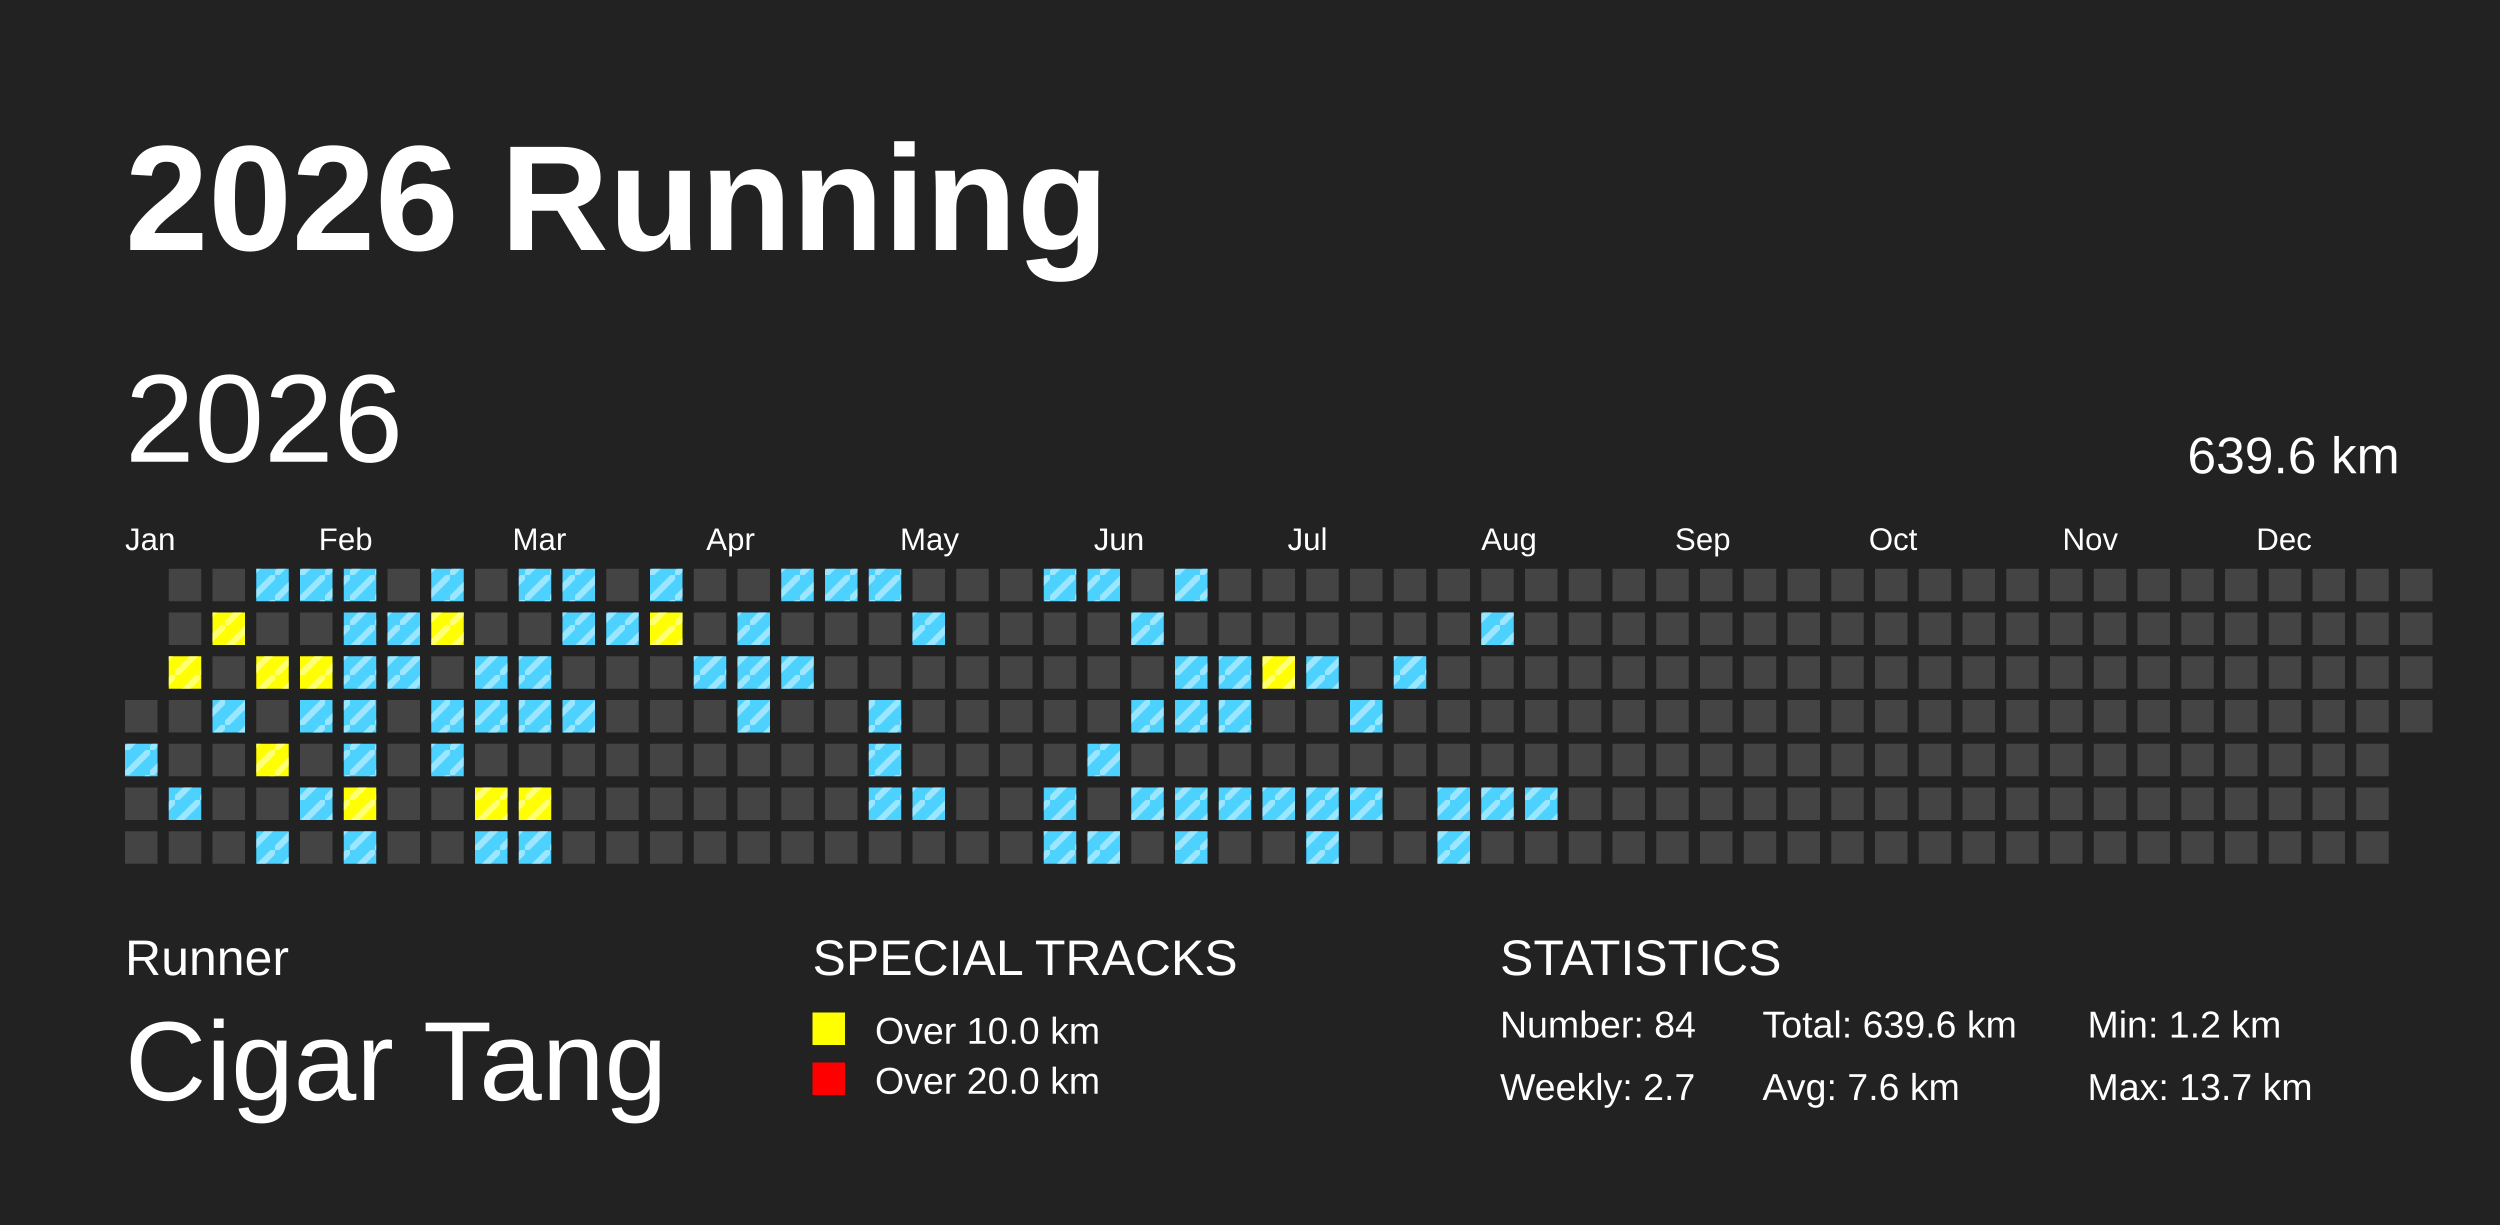
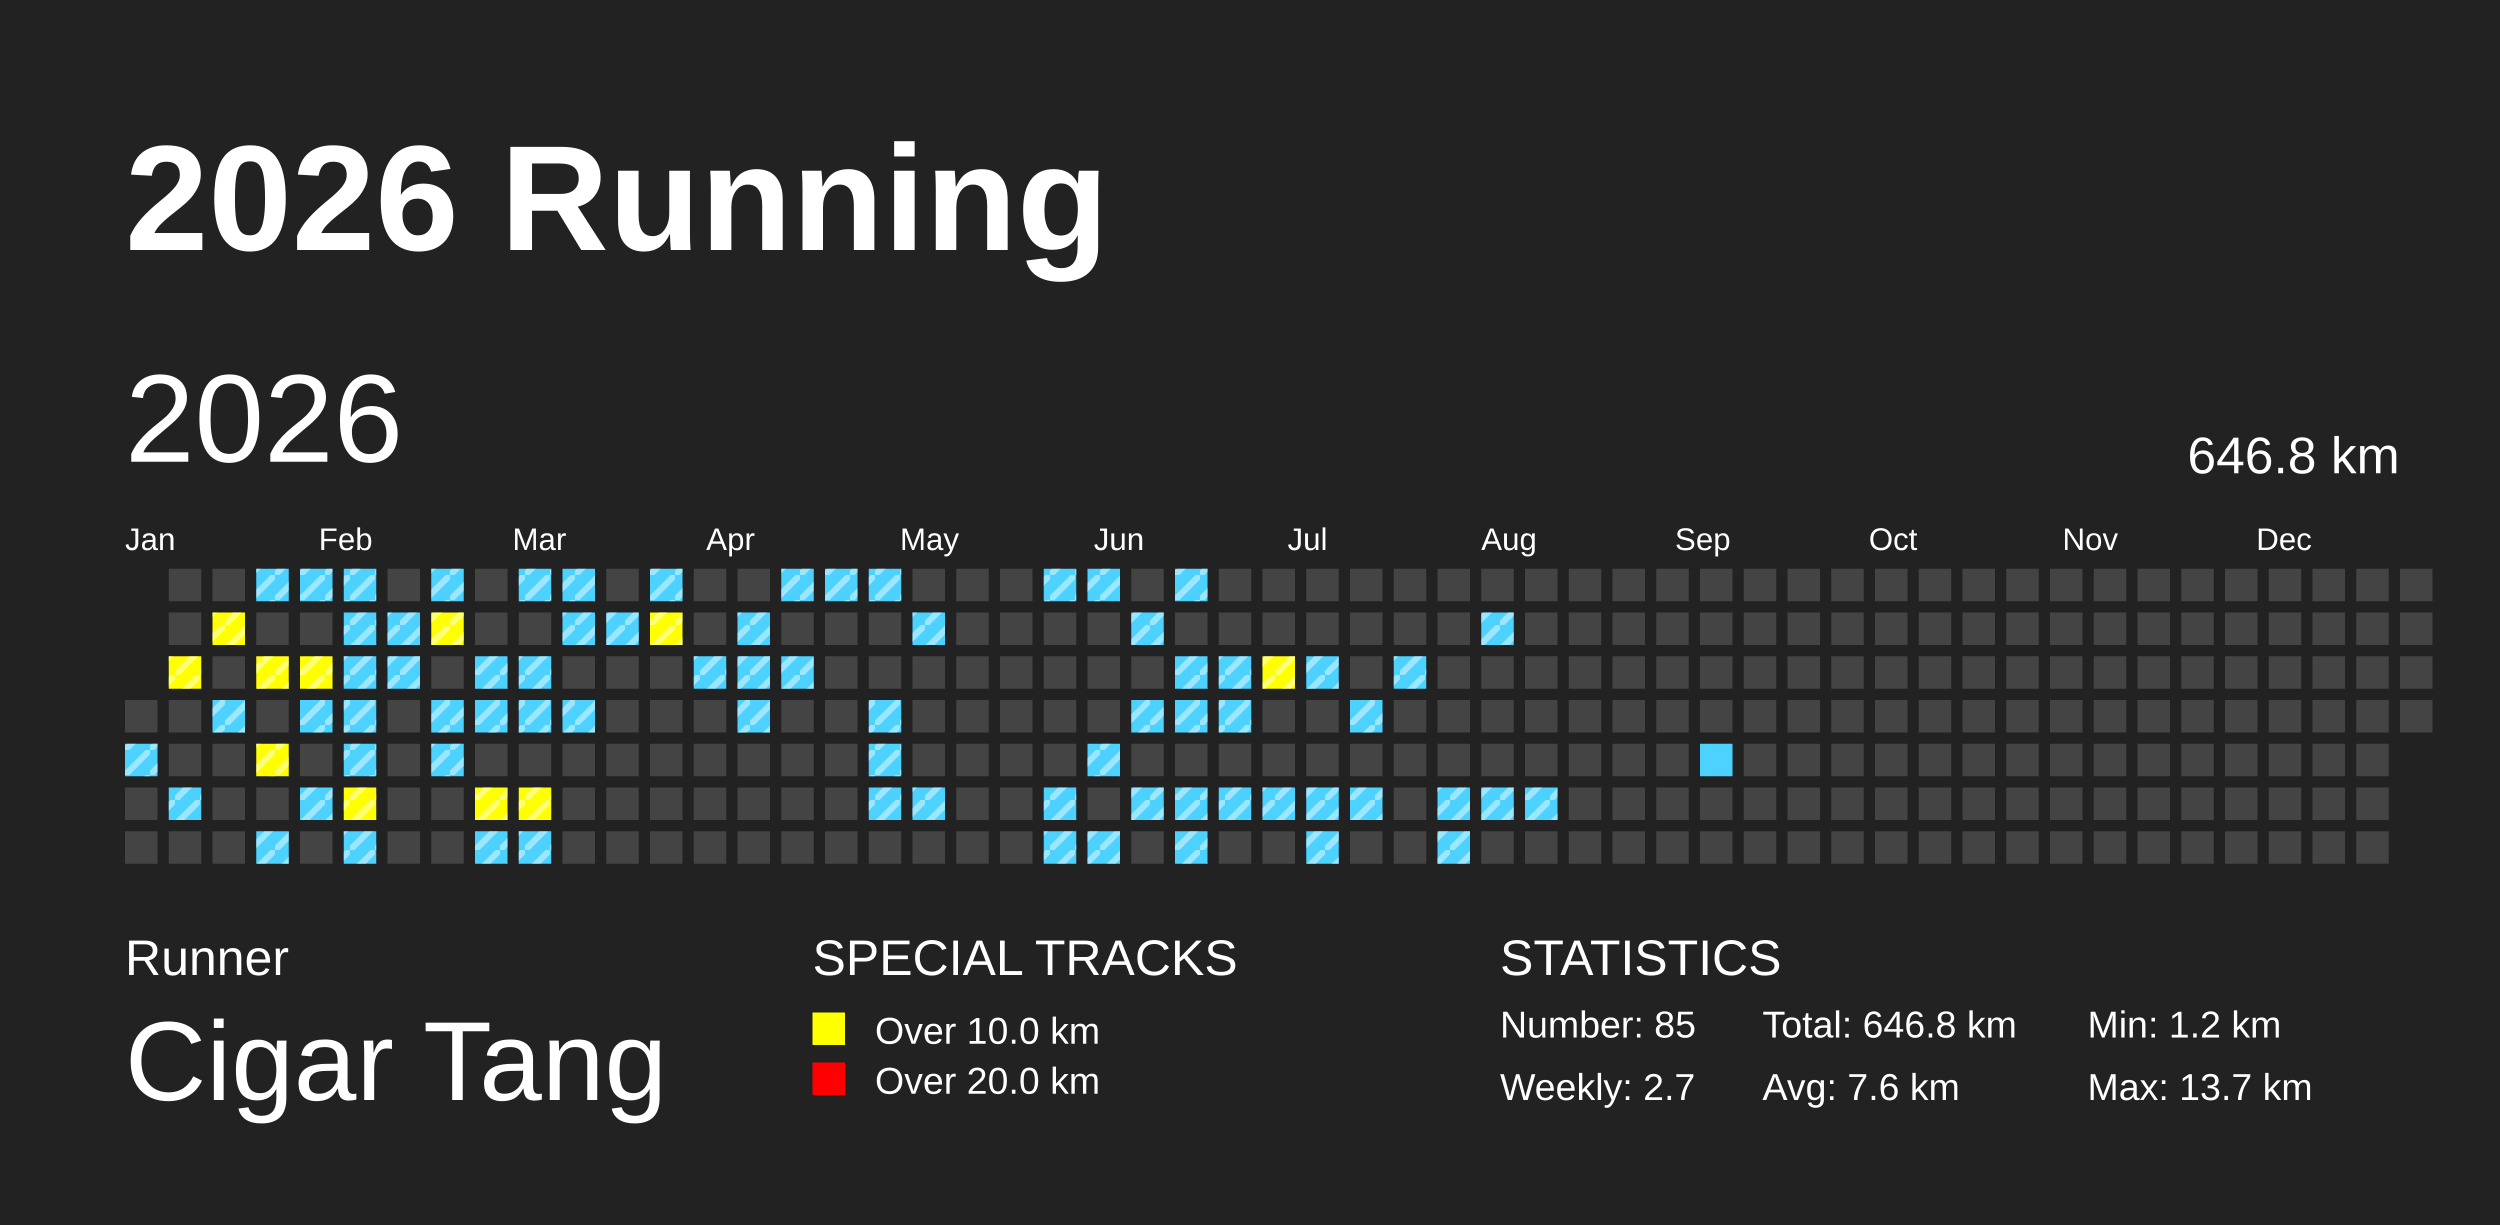
<svg xmlns="http://www.w3.org/2000/svg" baseProfile="full" height="98mm" version="1.1" viewBox="0,0,200,98" width="200mm">
  <defs>
    <pattern height="2" id="indoor-stripe" patternUnits="userSpaceOnUse" width="2">
      <line stroke="white" stroke-opacity="0.45" stroke-width="0.5" x1="0" x2="2" y1="2" y2="0" />
    </pattern>
  </defs>
  <rect fill="#222222" height="98" width="200" x="0" y="0" />
  <text fill="#FFFFFF" style="font-size:12px; font-family:Arial; font-weight:bold;" x="10" y="20">2026 Running</text>
  <text fill="#FFFFFF" style="font-size:4px; font-family:Arial" x="10" y="78">Runner</text>
  <text fill="#FFFFFF" style="font-size:9px; font-family:Arial" x="10" y="88">Cigar Tang</text>
  <text fill="#FFFFFF" style="font-size:4px; font-family:Arial" x="65" y="78">SPECIAL TRACKS</text>
  <rect fill="yellow" height="2.6" width="2.6" x="65" y="81" />
  <text fill="#FFFFFF" style="font-size:3px; font-family:Arial" x="70" y="83.5">Over 10.0 km</text>
  <rect fill="red" height="2.6" width="2.6" x="65" y="85" />
  <text fill="#FFFFFF" style="font-size:3px; font-family:Arial" x="70" y="87.5">Over 20.0 km</text>
  <text fill="#FFFFFF" style="font-size:4px; font-family:Arial" x="120" y="78">STATISTICS</text>
-   <text fill="#FFFFFF" style="font-size:3px; font-family:Arial" x="120" y="83">Number: 84</text>
+   <text fill="#FFFFFF" style="font-size:3px; font-family:Arial" x="120" y="83">Number: 85</text>
  <text fill="#FFFFFF" style="font-size:3px; font-family:Arial" x="120" y="88">Weekly: 2.7</text>
-   <text fill="#FFFFFF" style="font-size:3px; font-family:Arial" x="141" y="83">Total: 639.6 km</text>
+   <text fill="#FFFFFF" style="font-size:3px; font-family:Arial" x="141" y="83">Total: 646.8 km</text>
  <text fill="#FFFFFF" style="font-size:3px; font-family:Arial" x="141" y="88">Avg: 7.6 km</text>
  <text fill="#FFFFFF" style="font-size:3px; font-family:Arial" x="167" y="83">Min: 1.2 km</text>
  <text fill="#FFFFFF" style="font-size:3px; font-family:Arial" x="167" y="88">Max: 13.7 km</text>
  <text dominant-baseline="hanging" fill="#FFFFFF" style="font-size:10.0px; font-family:Arial;" x="10" y="30">2026</text>
-   <text dominant-baseline="hanging" fill="#FFFFFF" style="font-size:4.125px; font-family:Arial;" x="175" y="35">639.6 km</text>
+   <text dominant-baseline="hanging" fill="#FFFFFF" style="font-size:4.125px; font-family:Arial;" x="175" y="35">646.8 km</text>
  <text fill="#FFFFFF" style="font-size:2.5px; font-family:Arial" x="10.0" y="44">Jan</text>
  <text fill="#FFFFFF" style="font-size:2.5px; font-family:Arial" x="25.5" y="44">Feb</text>
  <text fill="#FFFFFF" style="font-size:2.5px; font-family:Arial" x="41.0" y="44">Mar</text>
  <text fill="#FFFFFF" style="font-size:2.5px; font-family:Arial" x="56.5" y="44">Apr</text>
  <text fill="#FFFFFF" style="font-size:2.5px; font-family:Arial" x="72.0" y="44">May</text>
  <text fill="#FFFFFF" style="font-size:2.5px; font-family:Arial" x="87.5" y="44">Jun</text>
  <text fill="#FFFFFF" style="font-size:2.5px; font-family:Arial" x="103.0" y="44">Jul</text>
  <text fill="#FFFFFF" style="font-size:2.5px; font-family:Arial" x="118.5" y="44">Aug</text>
  <text fill="#FFFFFF" style="font-size:2.5px; font-family:Arial" x="134.0" y="44">Sep</text>
  <text fill="#FFFFFF" style="font-size:2.5px; font-family:Arial" x="149.5" y="44">Oct</text>
  <text fill="#FFFFFF" style="font-size:2.5px; font-family:Arial" x="165.0" y="44">Nov</text>
  <text fill="#FFFFFF" style="font-size:2.5px; font-family:Arial" x="180.5" y="44">Dec</text>
  <rect fill="#444444" height="2.6" width="2.6" x="10.0" y="56.0" />
  <rect fill="#4DD2FF" height="2.6" width="2.6" x="10.0" y="59.5" />
  <rect fill="url(#indoor-stripe)" height="2.6" style="pointer-events: none;" width="2.6" x="10.0" y="59.5" />
  <rect fill="#444444" height="2.6" width="2.6" x="10.0" y="63.0" />
  <rect fill="#444444" height="2.6" width="2.6" x="10.0" y="66.5" />
  <rect fill="#444444" height="2.6" width="2.6" x="13.5" y="45.5" />
  <rect fill="#444444" height="2.6" width="2.6" x="13.5" y="49.0" />
  <rect fill="yellow" height="2.6" width="2.6" x="13.5" y="52.5" />
  <rect fill="url(#indoor-stripe)" height="2.6" style="pointer-events: none;" width="2.6" x="13.5" y="52.5" />
  <rect fill="#444444" height="2.6" width="2.6" x="13.5" y="56.0" />
  <rect fill="#444444" height="2.6" width="2.6" x="13.5" y="59.5" />
  <rect fill="#4DD2FF" height="2.6" width="2.6" x="13.5" y="63.0" />
  <rect fill="url(#indoor-stripe)" height="2.6" style="pointer-events: none;" width="2.6" x="13.5" y="63.0" />
  <rect fill="#444444" height="2.6" width="2.6" x="13.5" y="66.5" />
  <rect fill="#444444" height="2.6" width="2.6" x="17.0" y="45.5" />
  <rect fill="yellow" height="2.6" width="2.6" x="17.0" y="49.0" />
  <rect fill="url(#indoor-stripe)" height="2.6" style="pointer-events: none;" width="2.6" x="17.0" y="49.0" />
  <rect fill="#444444" height="2.6" width="2.6" x="17.0" y="52.5" />
  <rect fill="#4DD2FF" height="2.6" width="2.6" x="17.0" y="56.0" />
  <rect fill="url(#indoor-stripe)" height="2.6" style="pointer-events: none;" width="2.6" x="17.0" y="56.0" />
  <rect fill="#444444" height="2.6" width="2.6" x="17.0" y="59.5" />
  <rect fill="#444444" height="2.6" width="2.6" x="17.0" y="63.0" />
  <rect fill="#444444" height="2.6" width="2.6" x="17.0" y="66.5" />
  <rect fill="#4DD2FF" height="2.6" width="2.6" x="20.5" y="45.5" />
  <rect fill="url(#indoor-stripe)" height="2.6" style="pointer-events: none;" width="2.6" x="20.5" y="45.5" />
  <rect fill="#444444" height="2.6" width="2.6" x="20.5" y="49.0" />
  <rect fill="yellow" height="2.6" width="2.6" x="20.5" y="52.5" />
  <rect fill="url(#indoor-stripe)" height="2.6" style="pointer-events: none;" width="2.6" x="20.5" y="52.5" />
  <rect fill="#444444" height="2.6" width="2.6" x="20.5" y="56.0" />
  <rect fill="yellow" height="2.6" width="2.6" x="20.5" y="59.5" />
  <rect fill="url(#indoor-stripe)" height="2.6" style="pointer-events: none;" width="2.6" x="20.5" y="59.5" />
  <rect fill="#444444" height="2.6" width="2.6" x="20.5" y="63.0" />
  <rect fill="#4DD2FF" height="2.6" width="2.6" x="20.5" y="66.5" />
  <rect fill="url(#indoor-stripe)" height="2.6" style="pointer-events: none;" width="2.6" x="20.5" y="66.5" />
  <rect fill="#4DD2FF" height="2.6" width="2.6" x="24.0" y="45.5" />
  <rect fill="url(#indoor-stripe)" height="2.6" style="pointer-events: none;" width="2.6" x="24.0" y="45.5" />
  <rect fill="#444444" height="2.6" width="2.6" x="24.0" y="49.0" />
  <rect fill="yellow" height="2.6" width="2.6" x="24.0" y="52.5" />
  <rect fill="url(#indoor-stripe)" height="2.6" style="pointer-events: none;" width="2.6" x="24.0" y="52.5" />
  <rect fill="#4DD2FF" height="2.6" width="2.6" x="24.0" y="56.0" />
  <rect fill="url(#indoor-stripe)" height="2.6" style="pointer-events: none;" width="2.6" x="24.0" y="56.0" />
  <rect fill="#444444" height="2.6" width="2.6" x="24.0" y="59.5" />
  <rect fill="#4DD2FF" height="2.6" width="2.6" x="24.0" y="63.0" />
  <rect fill="url(#indoor-stripe)" height="2.6" style="pointer-events: none;" width="2.6" x="24.0" y="63.0" />
  <rect fill="#444444" height="2.6" width="2.6" x="24.0" y="66.5" />
  <rect fill="#4DD2FF" height="2.6" width="2.6" x="27.5" y="45.5" />
  <rect fill="url(#indoor-stripe)" height="2.6" style="pointer-events: none;" width="2.6" x="27.5" y="45.5" />
  <rect fill="#4DD2FF" height="2.6" width="2.6" x="27.5" y="49.0" />
  <rect fill="url(#indoor-stripe)" height="2.6" style="pointer-events: none;" width="2.6" x="27.5" y="49.0" />
  <rect fill="#4DD2FF" height="2.6" width="2.6" x="27.5" y="52.5" />
  <rect fill="url(#indoor-stripe)" height="2.6" style="pointer-events: none;" width="2.6" x="27.5" y="52.5" />
  <rect fill="#4DD2FF" height="2.6" width="2.6" x="27.5" y="56.0" />
  <rect fill="url(#indoor-stripe)" height="2.6" style="pointer-events: none;" width="2.6" x="27.5" y="56.0" />
  <rect fill="#4DD2FF" height="2.6" width="2.6" x="27.5" y="59.5" />
  <rect fill="url(#indoor-stripe)" height="2.6" style="pointer-events: none;" width="2.6" x="27.5" y="59.5" />
  <rect fill="yellow" height="2.6" width="2.6" x="27.5" y="63.0" />
  <rect fill="url(#indoor-stripe)" height="2.6" style="pointer-events: none;" width="2.6" x="27.5" y="63.0" />
  <rect fill="#4DD2FF" height="2.6" width="2.6" x="27.5" y="66.5" />
  <rect fill="url(#indoor-stripe)" height="2.6" style="pointer-events: none;" width="2.6" x="27.5" y="66.5" />
  <rect fill="#444444" height="2.6" width="2.6" x="31.0" y="45.5" />
  <rect fill="#4DD2FF" height="2.6" width="2.6" x="31.0" y="49.0" />
  <rect fill="url(#indoor-stripe)" height="2.6" style="pointer-events: none;" width="2.6" x="31.0" y="49.0" />
  <rect fill="#4DD2FF" height="2.6" width="2.6" x="31.0" y="52.5" />
  <rect fill="url(#indoor-stripe)" height="2.6" style="pointer-events: none;" width="2.6" x="31.0" y="52.5" />
  <rect fill="#444444" height="2.6" width="2.6" x="31.0" y="56.0" />
  <rect fill="#444444" height="2.6" width="2.6" x="31.0" y="59.5" />
  <rect fill="#444444" height="2.6" width="2.6" x="31.0" y="63.0" />
  <rect fill="#444444" height="2.6" width="2.6" x="31.0" y="66.5" />
  <rect fill="#4DD2FF" height="2.6" width="2.6" x="34.5" y="45.5" />
  <rect fill="url(#indoor-stripe)" height="2.6" style="pointer-events: none;" width="2.6" x="34.5" y="45.5" />
  <rect fill="yellow" height="2.6" width="2.6" x="34.5" y="49.0" />
  <rect fill="url(#indoor-stripe)" height="2.6" style="pointer-events: none;" width="2.6" x="34.5" y="49.0" />
  <rect fill="#444444" height="2.6" width="2.6" x="34.5" y="52.5" />
  <rect fill="#4DD2FF" height="2.6" width="2.6" x="34.5" y="56.0" />
  <rect fill="url(#indoor-stripe)" height="2.6" style="pointer-events: none;" width="2.6" x="34.5" y="56.0" />
  <rect fill="#4DD2FF" height="2.6" width="2.6" x="34.5" y="59.5" />
  <rect fill="url(#indoor-stripe)" height="2.6" style="pointer-events: none;" width="2.6" x="34.5" y="59.5" />
  <rect fill="#444444" height="2.6" width="2.6" x="34.5" y="63.0" />
  <rect fill="#444444" height="2.6" width="2.6" x="34.5" y="66.5" />
  <rect fill="#444444" height="2.6" width="2.6" x="38.0" y="45.5" />
  <rect fill="#444444" height="2.6" width="2.6" x="38.0" y="49.0" />
  <rect fill="#4DD2FF" height="2.6" width="2.6" x="38.0" y="52.5" />
  <rect fill="url(#indoor-stripe)" height="2.6" style="pointer-events: none;" width="2.6" x="38.0" y="52.5" />
  <rect fill="#4DD2FF" height="2.6" width="2.6" x="38.0" y="56.0" />
  <rect fill="url(#indoor-stripe)" height="2.6" style="pointer-events: none;" width="2.6" x="38.0" y="56.0" />
  <rect fill="#444444" height="2.6" width="2.6" x="38.0" y="59.5" />
  <rect fill="yellow" height="2.6" width="2.6" x="38.0" y="63.0" />
  <rect fill="url(#indoor-stripe)" height="2.6" style="pointer-events: none;" width="2.6" x="38.0" y="63.0" />
  <rect fill="#4DD2FF" height="2.6" width="2.6" x="38.0" y="66.5" />
  <rect fill="url(#indoor-stripe)" height="2.6" style="pointer-events: none;" width="2.6" x="38.0" y="66.5" />
  <rect fill="#4DD2FF" height="2.6" width="2.6" x="41.5" y="45.5" />
  <rect fill="url(#indoor-stripe)" height="2.6" style="pointer-events: none;" width="2.6" x="41.5" y="45.5" />
  <rect fill="#444444" height="2.6" width="2.6" x="41.5" y="49.0" />
  <rect fill="#4DD2FF" height="2.6" width="2.6" x="41.5" y="52.5" />
  <rect fill="url(#indoor-stripe)" height="2.6" style="pointer-events: none;" width="2.6" x="41.5" y="52.5" />
  <rect fill="#4DD2FF" height="2.6" width="2.6" x="41.5" y="56.0" />
  <rect fill="url(#indoor-stripe)" height="2.6" style="pointer-events: none;" width="2.6" x="41.5" y="56.0" />
  <rect fill="#444444" height="2.6" width="2.6" x="41.5" y="59.5" />
  <rect fill="yellow" height="2.6" width="2.6" x="41.5" y="63.0" />
  <rect fill="url(#indoor-stripe)" height="2.6" style="pointer-events: none;" width="2.6" x="41.5" y="63.0" />
  <rect fill="#4DD2FF" height="2.6" width="2.6" x="41.5" y="66.5" />
  <rect fill="url(#indoor-stripe)" height="2.6" style="pointer-events: none;" width="2.6" x="41.5" y="66.5" />
  <rect fill="#4DD2FF" height="2.6" width="2.6" x="45.0" y="45.5" />
  <rect fill="url(#indoor-stripe)" height="2.6" style="pointer-events: none;" width="2.6" x="45.0" y="45.5" />
  <rect fill="#4DD2FF" height="2.6" width="2.6" x="45.0" y="49.0" />
  <rect fill="url(#indoor-stripe)" height="2.6" style="pointer-events: none;" width="2.6" x="45.0" y="49.0" />
  <rect fill="#444444" height="2.6" width="2.6" x="45.0" y="52.5" />
  <rect fill="#4DD2FF" height="2.6" width="2.6" x="45.0" y="56.0" />
  <rect fill="url(#indoor-stripe)" height="2.6" style="pointer-events: none;" width="2.6" x="45.0" y="56.0" />
  <rect fill="#444444" height="2.6" width="2.6" x="45.0" y="59.5" />
  <rect fill="#444444" height="2.6" width="2.6" x="45.0" y="63.0" />
  <rect fill="#444444" height="2.6" width="2.6" x="45.0" y="66.5" />
  <rect fill="#444444" height="2.6" width="2.6" x="48.5" y="45.5" />
  <rect fill="#4DD2FF" height="2.6" width="2.6" x="48.5" y="49.0" />
  <rect fill="url(#indoor-stripe)" height="2.6" style="pointer-events: none;" width="2.6" x="48.5" y="49.0" />
  <rect fill="#444444" height="2.6" width="2.6" x="48.5" y="52.5" />
  <rect fill="#444444" height="2.6" width="2.6" x="48.5" y="56.0" />
  <rect fill="#444444" height="2.6" width="2.6" x="48.5" y="59.5" />
  <rect fill="#444444" height="2.6" width="2.6" x="48.5" y="63.0" />
  <rect fill="#444444" height="2.6" width="2.6" x="48.5" y="66.5" />
  <rect fill="#4DD2FF" height="2.6" width="2.6" x="52.0" y="45.5" />
  <rect fill="url(#indoor-stripe)" height="2.6" style="pointer-events: none;" width="2.6" x="52.0" y="45.5" />
  <rect fill="yellow" height="2.6" width="2.6" x="52.0" y="49.0" />
  <rect fill="url(#indoor-stripe)" height="2.6" style="pointer-events: none;" width="2.6" x="52.0" y="49.0" />
  <rect fill="#444444" height="2.6" width="2.6" x="52.0" y="52.5" />
  <rect fill="#444444" height="2.6" width="2.6" x="52.0" y="56.0" />
  <rect fill="#444444" height="2.6" width="2.6" x="52.0" y="59.5" />
  <rect fill="#444444" height="2.6" width="2.6" x="52.0" y="63.0" />
  <rect fill="#444444" height="2.6" width="2.6" x="52.0" y="66.5" />
  <rect fill="#444444" height="2.6" width="2.6" x="55.5" y="45.5" />
  <rect fill="#444444" height="2.6" width="2.6" x="55.5" y="49.0" />
  <rect fill="#4DD2FF" height="2.6" width="2.6" x="55.5" y="52.5" />
  <rect fill="url(#indoor-stripe)" height="2.6" style="pointer-events: none;" width="2.6" x="55.5" y="52.5" />
  <rect fill="#444444" height="2.6" width="2.6" x="55.5" y="56.0" />
  <rect fill="#444444" height="2.6" width="2.6" x="55.5" y="59.5" />
  <rect fill="#444444" height="2.6" width="2.6" x="55.5" y="63.0" />
  <rect fill="#444444" height="2.6" width="2.6" x="55.5" y="66.5" />
  <rect fill="#444444" height="2.6" width="2.6" x="59.0" y="45.5" />
  <rect fill="#4DD2FF" height="2.6" width="2.6" x="59.0" y="49.0" />
  <rect fill="url(#indoor-stripe)" height="2.6" style="pointer-events: none;" width="2.6" x="59.0" y="49.0" />
  <rect fill="#4DD2FF" height="2.6" width="2.6" x="59.0" y="52.5" />
  <rect fill="url(#indoor-stripe)" height="2.6" style="pointer-events: none;" width="2.6" x="59.0" y="52.5" />
  <rect fill="#4DD2FF" height="2.6" width="2.6" x="59.0" y="56.0" />
  <rect fill="url(#indoor-stripe)" height="2.6" style="pointer-events: none;" width="2.6" x="59.0" y="56.0" />
  <rect fill="#444444" height="2.6" width="2.6" x="59.0" y="59.5" />
  <rect fill="#444444" height="2.6" width="2.6" x="59.0" y="63.0" />
  <rect fill="#444444" height="2.6" width="2.6" x="59.0" y="66.5" />
  <rect fill="#4DD2FF" height="2.6" width="2.6" x="62.5" y="45.5" />
  <rect fill="url(#indoor-stripe)" height="2.6" style="pointer-events: none;" width="2.6" x="62.5" y="45.5" />
  <rect fill="#444444" height="2.6" width="2.6" x="62.5" y="49.0" />
  <rect fill="#4DD2FF" height="2.6" width="2.6" x="62.5" y="52.5" />
  <rect fill="url(#indoor-stripe)" height="2.6" style="pointer-events: none;" width="2.6" x="62.5" y="52.5" />
  <rect fill="#444444" height="2.6" width="2.6" x="62.5" y="56.0" />
  <rect fill="#444444" height="2.6" width="2.6" x="62.5" y="59.5" />
  <rect fill="#444444" height="2.6" width="2.6" x="62.5" y="63.0" />
  <rect fill="#444444" height="2.6" width="2.6" x="62.5" y="66.5" />
  <rect fill="#4DD2FF" height="2.6" width="2.6" x="66.0" y="45.5" />
  <rect fill="url(#indoor-stripe)" height="2.6" style="pointer-events: none;" width="2.6" x="66.0" y="45.5" />
  <rect fill="#444444" height="2.6" width="2.6" x="66.0" y="49.0" />
  <rect fill="#444444" height="2.6" width="2.6" x="66.0" y="52.5" />
  <rect fill="#444444" height="2.6" width="2.6" x="66.0" y="56.0" />
  <rect fill="#444444" height="2.6" width="2.6" x="66.0" y="59.5" />
  <rect fill="#444444" height="2.6" width="2.6" x="66.0" y="63.0" />
  <rect fill="#444444" height="2.6" width="2.6" x="66.0" y="66.5" />
  <rect fill="#4DD2FF" height="2.6" width="2.6" x="69.5" y="45.5" />
  <rect fill="url(#indoor-stripe)" height="2.6" style="pointer-events: none;" width="2.6" x="69.5" y="45.5" />
  <rect fill="#444444" height="2.6" width="2.6" x="69.5" y="49.0" />
  <rect fill="#444444" height="2.6" width="2.6" x="69.5" y="52.5" />
  <rect fill="#4DD2FF" height="2.6" width="2.6" x="69.5" y="56.0" />
  <rect fill="url(#indoor-stripe)" height="2.6" style="pointer-events: none;" width="2.6" x="69.5" y="56.0" />
  <rect fill="#4DD2FF" height="2.6" width="2.6" x="69.5" y="59.5" />
  <rect fill="url(#indoor-stripe)" height="2.6" style="pointer-events: none;" width="2.6" x="69.5" y="59.5" />
  <rect fill="#4DD2FF" height="2.6" width="2.6" x="69.5" y="63.0" />
  <rect fill="url(#indoor-stripe)" height="2.6" style="pointer-events: none;" width="2.6" x="69.5" y="63.0" />
  <rect fill="#444444" height="2.6" width="2.6" x="69.5" y="66.5" />
  <rect fill="#444444" height="2.6" width="2.6" x="73.0" y="45.5" />
  <rect fill="#4DD2FF" height="2.6" width="2.6" x="73.0" y="49.0" />
  <rect fill="url(#indoor-stripe)" height="2.6" style="pointer-events: none;" width="2.6" x="73.0" y="49.0" />
  <rect fill="#444444" height="2.6" width="2.6" x="73.0" y="52.5" />
  <rect fill="#444444" height="2.6" width="2.6" x="73.0" y="56.0" />
  <rect fill="#444444" height="2.6" width="2.6" x="73.0" y="59.5" />
  <rect fill="#4DD2FF" height="2.6" width="2.6" x="73.0" y="63.0" />
  <rect fill="url(#indoor-stripe)" height="2.6" style="pointer-events: none;" width="2.6" x="73.0" y="63.0" />
  <rect fill="#444444" height="2.6" width="2.6" x="73.0" y="66.5" />
  <rect fill="#444444" height="2.6" width="2.6" x="76.5" y="45.5" />
  <rect fill="#444444" height="2.6" width="2.6" x="76.5" y="49.0" />
  <rect fill="#444444" height="2.6" width="2.6" x="76.5" y="52.5" />
  <rect fill="#444444" height="2.6" width="2.6" x="76.5" y="56.0" />
  <rect fill="#444444" height="2.6" width="2.6" x="76.5" y="59.5" />
  <rect fill="#444444" height="2.6" width="2.6" x="76.5" y="63.0" />
  <rect fill="#444444" height="2.6" width="2.6" x="76.5" y="66.5" />
  <rect fill="#444444" height="2.6" width="2.6" x="80.0" y="45.5" />
  <rect fill="#444444" height="2.6" width="2.6" x="80.0" y="49.0" />
  <rect fill="#444444" height="2.6" width="2.6" x="80.0" y="52.5" />
  <rect fill="#444444" height="2.6" width="2.6" x="80.0" y="56.0" />
  <rect fill="#444444" height="2.6" width="2.6" x="80.0" y="59.5" />
  <rect fill="#444444" height="2.6" width="2.6" x="80.0" y="63.0" />
  <rect fill="#444444" height="2.6" width="2.6" x="80.0" y="66.5" />
  <rect fill="#4DD2FF" height="2.6" width="2.6" x="83.5" y="45.5" />
  <rect fill="url(#indoor-stripe)" height="2.6" style="pointer-events: none;" width="2.6" x="83.5" y="45.5" />
  <rect fill="#444444" height="2.6" width="2.6" x="83.5" y="49.0" />
  <rect fill="#444444" height="2.6" width="2.6" x="83.5" y="52.5" />
  <rect fill="#444444" height="2.6" width="2.6" x="83.5" y="56.0" />
  <rect fill="#444444" height="2.6" width="2.6" x="83.5" y="59.5" />
  <rect fill="#4DD2FF" height="2.6" width="2.6" x="83.5" y="63.0" />
  <rect fill="url(#indoor-stripe)" height="2.6" style="pointer-events: none;" width="2.6" x="83.5" y="63.0" />
  <rect fill="#4DD2FF" height="2.6" width="2.6" x="83.5" y="66.5" />
  <rect fill="url(#indoor-stripe)" height="2.6" style="pointer-events: none;" width="2.6" x="83.5" y="66.5" />
  <rect fill="#4DD2FF" height="2.6" width="2.6" x="87.0" y="45.5" />
  <rect fill="url(#indoor-stripe)" height="2.6" style="pointer-events: none;" width="2.6" x="87.0" y="45.5" />
  <rect fill="#444444" height="2.6" width="2.6" x="87.0" y="49.0" />
  <rect fill="#444444" height="2.6" width="2.6" x="87.0" y="52.5" />
  <rect fill="#444444" height="2.6" width="2.6" x="87.0" y="56.0" />
  <rect fill="#4DD2FF" height="2.6" width="2.6" x="87.0" y="59.5" />
  <rect fill="url(#indoor-stripe)" height="2.6" style="pointer-events: none;" width="2.6" x="87.0" y="59.5" />
  <rect fill="#444444" height="2.6" width="2.6" x="87.0" y="63.0" />
  <rect fill="#4DD2FF" height="2.6" width="2.6" x="87.0" y="66.5" />
  <rect fill="url(#indoor-stripe)" height="2.6" style="pointer-events: none;" width="2.6" x="87.0" y="66.5" />
  <rect fill="#444444" height="2.6" width="2.6" x="90.5" y="45.5" />
  <rect fill="#4DD2FF" height="2.6" width="2.6" x="90.5" y="49.0" />
  <rect fill="url(#indoor-stripe)" height="2.6" style="pointer-events: none;" width="2.6" x="90.5" y="49.0" />
  <rect fill="#444444" height="2.6" width="2.6" x="90.5" y="52.5" />
  <rect fill="#4DD2FF" height="2.6" width="2.6" x="90.5" y="56.0" />
  <rect fill="url(#indoor-stripe)" height="2.6" style="pointer-events: none;" width="2.6" x="90.5" y="56.0" />
  <rect fill="#444444" height="2.6" width="2.6" x="90.5" y="59.5" />
  <rect fill="#4DD2FF" height="2.6" width="2.6" x="90.5" y="63.0" />
  <rect fill="url(#indoor-stripe)" height="2.6" style="pointer-events: none;" width="2.6" x="90.5" y="63.0" />
  <rect fill="#444444" height="2.6" width="2.6" x="90.5" y="66.5" />
  <rect fill="#4DD2FF" height="2.6" width="2.6" x="94.0" y="45.5" />
  <rect fill="url(#indoor-stripe)" height="2.6" style="pointer-events: none;" width="2.6" x="94.0" y="45.5" />
  <rect fill="#444444" height="2.6" width="2.6" x="94.0" y="49.0" />
  <rect fill="#4DD2FF" height="2.6" width="2.6" x="94.0" y="52.5" />
  <rect fill="url(#indoor-stripe)" height="2.6" style="pointer-events: none;" width="2.6" x="94.0" y="52.5" />
  <rect fill="#4DD2FF" height="2.6" width="2.6" x="94.0" y="56.0" />
  <rect fill="url(#indoor-stripe)" height="2.6" style="pointer-events: none;" width="2.6" x="94.0" y="56.0" />
  <rect fill="#444444" height="2.6" width="2.6" x="94.0" y="59.5" />
  <rect fill="#4DD2FF" height="2.6" width="2.6" x="94.0" y="63.0" />
  <rect fill="url(#indoor-stripe)" height="2.6" style="pointer-events: none;" width="2.6" x="94.0" y="63.0" />
  <rect fill="#4DD2FF" height="2.6" width="2.6" x="94.0" y="66.5" />
  <rect fill="url(#indoor-stripe)" height="2.6" style="pointer-events: none;" width="2.6" x="94.0" y="66.5" />
  <rect fill="#444444" height="2.6" width="2.6" x="97.5" y="45.5" />
  <rect fill="#444444" height="2.6" width="2.6" x="97.5" y="49.0" />
  <rect fill="#4DD2FF" height="2.6" width="2.6" x="97.5" y="52.5" />
  <rect fill="url(#indoor-stripe)" height="2.6" style="pointer-events: none;" width="2.6" x="97.5" y="52.5" />
  <rect fill="#4DD2FF" height="2.6" width="2.6" x="97.5" y="56.0" />
  <rect fill="url(#indoor-stripe)" height="2.6" style="pointer-events: none;" width="2.6" x="97.5" y="56.0" />
  <rect fill="#444444" height="2.6" width="2.6" x="97.5" y="59.5" />
  <rect fill="#4DD2FF" height="2.6" width="2.6" x="97.5" y="63.0" />
  <rect fill="url(#indoor-stripe)" height="2.6" style="pointer-events: none;" width="2.6" x="97.5" y="63.0" />
  <rect fill="#444444" height="2.6" width="2.6" x="97.5" y="66.5" />
  <rect fill="#444444" height="2.6" width="2.6" x="101.0" y="45.5" />
  <rect fill="#444444" height="2.6" width="2.6" x="101.0" y="49.0" />
  <rect fill="yellow" height="2.6" width="2.6" x="101.0" y="52.5" />
  <rect fill="url(#indoor-stripe)" height="2.6" style="pointer-events: none;" width="2.6" x="101.0" y="52.5" />
  <rect fill="#444444" height="2.6" width="2.6" x="101.0" y="56.0" />
  <rect fill="#444444" height="2.6" width="2.6" x="101.0" y="59.5" />
  <rect fill="#4DD2FF" height="2.6" width="2.6" x="101.0" y="63.0" />
  <rect fill="url(#indoor-stripe)" height="2.6" style="pointer-events: none;" width="2.6" x="101.0" y="63.0" />
  <rect fill="#444444" height="2.6" width="2.6" x="101.0" y="66.5" />
  <rect fill="#444444" height="2.6" width="2.6" x="104.5" y="45.5" />
  <rect fill="#444444" height="2.6" width="2.6" x="104.5" y="49.0" />
  <rect fill="#4DD2FF" height="2.6" width="2.6" x="104.5" y="52.5" />
  <rect fill="url(#indoor-stripe)" height="2.6" style="pointer-events: none;" width="2.6" x="104.5" y="52.5" />
  <rect fill="#444444" height="2.6" width="2.6" x="104.5" y="56.0" />
  <rect fill="#444444" height="2.6" width="2.6" x="104.5" y="59.5" />
  <rect fill="#4DD2FF" height="2.6" width="2.6" x="104.5" y="63.0" />
  <rect fill="url(#indoor-stripe)" height="2.6" style="pointer-events: none;" width="2.6" x="104.5" y="63.0" />
  <rect fill="#4DD2FF" height="2.6" width="2.6" x="104.5" y="66.5" />
  <rect fill="url(#indoor-stripe)" height="2.6" style="pointer-events: none;" width="2.6" x="104.5" y="66.5" />
  <rect fill="#444444" height="2.6" width="2.6" x="108.0" y="45.5" />
  <rect fill="#444444" height="2.6" width="2.6" x="108.0" y="49.0" />
  <rect fill="#444444" height="2.6" width="2.6" x="108.0" y="52.5" />
  <rect fill="#4DD2FF" height="2.6" width="2.6" x="108.0" y="56.0" />
  <rect fill="url(#indoor-stripe)" height="2.6" style="pointer-events: none;" width="2.6" x="108.0" y="56.0" />
  <rect fill="#444444" height="2.6" width="2.6" x="108.0" y="59.5" />
  <rect fill="#4DD2FF" height="2.6" width="2.6" x="108.0" y="63.0" />
  <rect fill="url(#indoor-stripe)" height="2.6" style="pointer-events: none;" width="2.6" x="108.0" y="63.0" />
  <rect fill="#444444" height="2.6" width="2.6" x="108.0" y="66.5" />
  <rect fill="#444444" height="2.6" width="2.6" x="111.5" y="45.5" />
  <rect fill="#444444" height="2.6" width="2.6" x="111.5" y="49.0" />
  <rect fill="#4DD2FF" height="2.6" width="2.6" x="111.5" y="52.5" />
  <rect fill="url(#indoor-stripe)" height="2.6" style="pointer-events: none;" width="2.6" x="111.5" y="52.5" />
  <rect fill="#444444" height="2.6" width="2.6" x="111.5" y="56.0" />
  <rect fill="#444444" height="2.6" width="2.6" x="111.5" y="59.5" />
  <rect fill="#444444" height="2.6" width="2.6" x="111.5" y="63.0" />
  <rect fill="#444444" height="2.6" width="2.6" x="111.5" y="66.5" />
  <rect fill="#444444" height="2.6" width="2.6" x="115.0" y="45.5" />
  <rect fill="#444444" height="2.6" width="2.6" x="115.0" y="49.0" />
  <rect fill="#444444" height="2.6" width="2.6" x="115.0" y="52.5" />
  <rect fill="#444444" height="2.6" width="2.6" x="115.0" y="56.0" />
  <rect fill="#444444" height="2.6" width="2.6" x="115.0" y="59.5" />
  <rect fill="#4DD2FF" height="2.6" width="2.6" x="115.0" y="63.0" />
  <rect fill="url(#indoor-stripe)" height="2.6" style="pointer-events: none;" width="2.6" x="115.0" y="63.0" />
  <rect fill="#4DD2FF" height="2.6" width="2.6" x="115.0" y="66.5" />
  <rect fill="url(#indoor-stripe)" height="2.6" style="pointer-events: none;" width="2.6" x="115.0" y="66.5" />
  <rect fill="#444444" height="2.6" width="2.6" x="118.5" y="45.5" />
  <rect fill="#4DD2FF" height="2.6" width="2.6" x="118.5" y="49.0" />
  <rect fill="url(#indoor-stripe)" height="2.6" style="pointer-events: none;" width="2.6" x="118.5" y="49.0" />
  <rect fill="#444444" height="2.6" width="2.6" x="118.5" y="52.5" />
  <rect fill="#444444" height="2.6" width="2.6" x="118.5" y="56.0" />
  <rect fill="#444444" height="2.6" width="2.6" x="118.5" y="59.5" />
  <rect fill="#4DD2FF" height="2.6" width="2.6" x="118.5" y="63.0" />
  <rect fill="url(#indoor-stripe)" height="2.6" style="pointer-events: none;" width="2.6" x="118.5" y="63.0" />
  <rect fill="#444444" height="2.6" width="2.6" x="118.5" y="66.5" />
  <rect fill="#444444" height="2.6" width="2.6" x="122.0" y="45.5" />
  <rect fill="#444444" height="2.6" width="2.6" x="122.0" y="49.0" />
  <rect fill="#444444" height="2.6" width="2.6" x="122.0" y="52.5" />
  <rect fill="#444444" height="2.6" width="2.6" x="122.0" y="56.0" />
  <rect fill="#444444" height="2.6" width="2.6" x="122.0" y="59.5" />
  <rect fill="#4DD2FF" height="2.6" width="2.6" x="122.0" y="63.0" />
  <rect fill="url(#indoor-stripe)" height="2.6" style="pointer-events: none;" width="2.6" x="122.0" y="63.0" />
  <rect fill="#444444" height="2.6" width="2.6" x="122.0" y="66.5" />
  <rect fill="#444444" height="2.6" width="2.6" x="125.5" y="45.5" />
  <rect fill="#444444" height="2.6" width="2.6" x="125.5" y="49.0" />
  <rect fill="#444444" height="2.6" width="2.6" x="125.5" y="52.5" />
  <rect fill="#444444" height="2.6" width="2.6" x="125.5" y="56.0" />
  <rect fill="#444444" height="2.6" width="2.6" x="125.5" y="59.5" />
  <rect fill="#444444" height="2.6" width="2.6" x="125.5" y="63.0" />
  <rect fill="#444444" height="2.6" width="2.6" x="125.5" y="66.5" />
  <rect fill="#444444" height="2.6" width="2.6" x="129.0" y="45.5" />
  <rect fill="#444444" height="2.6" width="2.6" x="129.0" y="49.0" />
  <rect fill="#444444" height="2.6" width="2.6" x="129.0" y="52.5" />
  <rect fill="#444444" height="2.6" width="2.6" x="129.0" y="56.0" />
  <rect fill="#444444" height="2.6" width="2.6" x="129.0" y="59.5" />
  <rect fill="#444444" height="2.6" width="2.6" x="129.0" y="63.0" />
  <rect fill="#444444" height="2.6" width="2.6" x="129.0" y="66.5" />
  <rect fill="#444444" height="2.6" width="2.6" x="132.5" y="45.5" />
  <rect fill="#444444" height="2.6" width="2.6" x="132.5" y="49.0" />
  <rect fill="#444444" height="2.6" width="2.6" x="132.5" y="52.5" />
  <rect fill="#444444" height="2.6" width="2.6" x="132.5" y="56.0" />
  <rect fill="#444444" height="2.6" width="2.6" x="132.5" y="59.5" />
  <rect fill="#444444" height="2.6" width="2.6" x="132.5" y="63.0" />
  <rect fill="#444444" height="2.6" width="2.6" x="132.5" y="66.5" />
  <rect fill="#444444" height="2.6" width="2.6" x="136.0" y="45.5" />
  <rect fill="#444444" height="2.6" width="2.6" x="136.0" y="49.0" />
  <rect fill="#444444" height="2.6" width="2.6" x="136.0" y="52.5" />
  <rect fill="#444444" height="2.6" width="2.6" x="136.0" y="56.0" />
-   <rect fill="#444444" height="2.6" width="2.6" x="136.0" y="59.5" />
+   <rect fill="#4DD2FF" height="2.6" width="2.6" x="136.0" y="59.5" />
  <rect fill="#444444" height="2.6" width="2.6" x="136.0" y="63.0" />
  <rect fill="#444444" height="2.6" width="2.6" x="136.0" y="66.5" />
  <rect fill="#444444" height="2.6" width="2.6" x="139.5" y="45.5" />
  <rect fill="#444444" height="2.6" width="2.6" x="139.5" y="49.0" />
  <rect fill="#444444" height="2.6" width="2.6" x="139.5" y="52.5" />
  <rect fill="#444444" height="2.6" width="2.6" x="139.5" y="56.0" />
  <rect fill="#444444" height="2.6" width="2.6" x="139.5" y="59.5" />
  <rect fill="#444444" height="2.6" width="2.6" x="139.5" y="63.0" />
  <rect fill="#444444" height="2.6" width="2.6" x="139.5" y="66.5" />
  <rect fill="#444444" height="2.6" width="2.6" x="143.0" y="45.5" />
  <rect fill="#444444" height="2.6" width="2.6" x="143.0" y="49.0" />
  <rect fill="#444444" height="2.6" width="2.6" x="143.0" y="52.5" />
  <rect fill="#444444" height="2.6" width="2.6" x="143.0" y="56.0" />
  <rect fill="#444444" height="2.6" width="2.6" x="143.0" y="59.5" />
  <rect fill="#444444" height="2.6" width="2.6" x="143.0" y="63.0" />
  <rect fill="#444444" height="2.6" width="2.6" x="143.0" y="66.5" />
  <rect fill="#444444" height="2.6" width="2.6" x="146.5" y="45.5" />
  <rect fill="#444444" height="2.6" width="2.6" x="146.5" y="49.0" />
  <rect fill="#444444" height="2.6" width="2.6" x="146.5" y="52.5" />
  <rect fill="#444444" height="2.6" width="2.6" x="146.5" y="56.0" />
  <rect fill="#444444" height="2.6" width="2.6" x="146.5" y="59.5" />
  <rect fill="#444444" height="2.6" width="2.6" x="146.5" y="63.0" />
  <rect fill="#444444" height="2.6" width="2.6" x="146.5" y="66.5" />
  <rect fill="#444444" height="2.6" width="2.6" x="150.0" y="45.5" />
  <rect fill="#444444" height="2.6" width="2.6" x="150.0" y="49.0" />
  <rect fill="#444444" height="2.6" width="2.6" x="150.0" y="52.5" />
  <rect fill="#444444" height="2.6" width="2.6" x="150.0" y="56.0" />
  <rect fill="#444444" height="2.6" width="2.6" x="150.0" y="59.5" />
  <rect fill="#444444" height="2.6" width="2.6" x="150.0" y="63.0" />
  <rect fill="#444444" height="2.6" width="2.6" x="150.0" y="66.5" />
  <rect fill="#444444" height="2.6" width="2.6" x="153.5" y="45.5" />
  <rect fill="#444444" height="2.6" width="2.6" x="153.5" y="49.0" />
  <rect fill="#444444" height="2.6" width="2.6" x="153.5" y="52.5" />
  <rect fill="#444444" height="2.6" width="2.6" x="153.5" y="56.0" />
  <rect fill="#444444" height="2.6" width="2.6" x="153.5" y="59.5" />
  <rect fill="#444444" height="2.6" width="2.6" x="153.5" y="63.0" />
  <rect fill="#444444" height="2.6" width="2.6" x="153.5" y="66.5" />
  <rect fill="#444444" height="2.6" width="2.6" x="157.0" y="45.5" />
  <rect fill="#444444" height="2.6" width="2.6" x="157.0" y="49.0" />
  <rect fill="#444444" height="2.6" width="2.6" x="157.0" y="52.5" />
  <rect fill="#444444" height="2.6" width="2.6" x="157.0" y="56.0" />
  <rect fill="#444444" height="2.6" width="2.6" x="157.0" y="59.5" />
  <rect fill="#444444" height="2.6" width="2.6" x="157.0" y="63.0" />
  <rect fill="#444444" height="2.6" width="2.6" x="157.0" y="66.5" />
  <rect fill="#444444" height="2.6" width="2.6" x="160.5" y="45.5" />
  <rect fill="#444444" height="2.6" width="2.6" x="160.5" y="49.0" />
  <rect fill="#444444" height="2.6" width="2.6" x="160.5" y="52.5" />
  <rect fill="#444444" height="2.6" width="2.6" x="160.5" y="56.0" />
  <rect fill="#444444" height="2.6" width="2.6" x="160.5" y="59.5" />
  <rect fill="#444444" height="2.6" width="2.6" x="160.5" y="63.0" />
  <rect fill="#444444" height="2.6" width="2.6" x="160.5" y="66.5" />
  <rect fill="#444444" height="2.6" width="2.6" x="164.0" y="45.5" />
  <rect fill="#444444" height="2.6" width="2.6" x="164.0" y="49.0" />
  <rect fill="#444444" height="2.6" width="2.6" x="164.0" y="52.5" />
  <rect fill="#444444" height="2.6" width="2.6" x="164.0" y="56.0" />
  <rect fill="#444444" height="2.6" width="2.6" x="164.0" y="59.5" />
  <rect fill="#444444" height="2.6" width="2.6" x="164.0" y="63.0" />
  <rect fill="#444444" height="2.6" width="2.6" x="164.0" y="66.5" />
  <rect fill="#444444" height="2.6" width="2.6" x="167.5" y="45.5" />
  <rect fill="#444444" height="2.6" width="2.6" x="167.5" y="49.0" />
  <rect fill="#444444" height="2.6" width="2.6" x="167.5" y="52.5" />
  <rect fill="#444444" height="2.6" width="2.6" x="167.5" y="56.0" />
  <rect fill="#444444" height="2.6" width="2.6" x="167.5" y="59.5" />
  <rect fill="#444444" height="2.6" width="2.6" x="167.5" y="63.0" />
  <rect fill="#444444" height="2.6" width="2.6" x="167.5" y="66.5" />
  <rect fill="#444444" height="2.6" width="2.6" x="171.0" y="45.5" />
  <rect fill="#444444" height="2.6" width="2.6" x="171.0" y="49.0" />
  <rect fill="#444444" height="2.6" width="2.6" x="171.0" y="52.5" />
  <rect fill="#444444" height="2.6" width="2.6" x="171.0" y="56.0" />
  <rect fill="#444444" height="2.6" width="2.6" x="171.0" y="59.5" />
  <rect fill="#444444" height="2.6" width="2.6" x="171.0" y="63.0" />
  <rect fill="#444444" height="2.6" width="2.6" x="171.0" y="66.5" />
  <rect fill="#444444" height="2.6" width="2.6" x="174.5" y="45.5" />
  <rect fill="#444444" height="2.6" width="2.6" x="174.5" y="49.0" />
  <rect fill="#444444" height="2.6" width="2.6" x="174.5" y="52.5" />
  <rect fill="#444444" height="2.6" width="2.6" x="174.5" y="56.0" />
  <rect fill="#444444" height="2.6" width="2.6" x="174.5" y="59.5" />
  <rect fill="#444444" height="2.6" width="2.6" x="174.5" y="63.0" />
  <rect fill="#444444" height="2.6" width="2.6" x="174.5" y="66.5" />
  <rect fill="#444444" height="2.6" width="2.6" x="178.0" y="45.5" />
  <rect fill="#444444" height="2.6" width="2.6" x="178.0" y="49.0" />
  <rect fill="#444444" height="2.6" width="2.6" x="178.0" y="52.5" />
  <rect fill="#444444" height="2.6" width="2.6" x="178.0" y="56.0" />
  <rect fill="#444444" height="2.6" width="2.6" x="178.0" y="59.5" />
  <rect fill="#444444" height="2.6" width="2.6" x="178.0" y="63.0" />
  <rect fill="#444444" height="2.6" width="2.6" x="178.0" y="66.5" />
  <rect fill="#444444" height="2.6" width="2.6" x="181.5" y="45.5" />
  <rect fill="#444444" height="2.6" width="2.6" x="181.5" y="49.0" />
  <rect fill="#444444" height="2.6" width="2.6" x="181.5" y="52.5" />
  <rect fill="#444444" height="2.6" width="2.6" x="181.5" y="56.0" />
  <rect fill="#444444" height="2.6" width="2.6" x="181.5" y="59.5" />
  <rect fill="#444444" height="2.6" width="2.6" x="181.5" y="63.0" />
  <rect fill="#444444" height="2.6" width="2.6" x="181.5" y="66.5" />
  <rect fill="#444444" height="2.6" width="2.6" x="185.0" y="45.5" />
  <rect fill="#444444" height="2.6" width="2.6" x="185.0" y="49.0" />
  <rect fill="#444444" height="2.6" width="2.6" x="185.0" y="52.5" />
  <rect fill="#444444" height="2.6" width="2.6" x="185.0" y="56.0" />
  <rect fill="#444444" height="2.6" width="2.6" x="185.0" y="59.5" />
  <rect fill="#444444" height="2.6" width="2.6" x="185.0" y="63.0" />
  <rect fill="#444444" height="2.6" width="2.6" x="185.0" y="66.5" />
  <rect fill="#444444" height="2.6" width="2.6" x="188.5" y="45.5" />
  <rect fill="#444444" height="2.6" width="2.6" x="188.5" y="49.0" />
  <rect fill="#444444" height="2.6" width="2.6" x="188.5" y="52.5" />
  <rect fill="#444444" height="2.6" width="2.6" x="188.5" y="56.0" />
  <rect fill="#444444" height="2.6" width="2.6" x="188.5" y="59.5" />
  <rect fill="#444444" height="2.6" width="2.6" x="188.5" y="63.0" />
  <rect fill="#444444" height="2.6" width="2.6" x="188.5" y="66.5" />
  <rect fill="#444444" height="2.6" width="2.6" x="192.0" y="45.5" />
  <rect fill="#444444" height="2.6" width="2.6" x="192.0" y="49.0" />
  <rect fill="#444444" height="2.6" width="2.6" x="192.0" y="52.5" />
  <rect fill="#444444" height="2.6" width="2.6" x="192.0" y="56.0" />
</svg>
